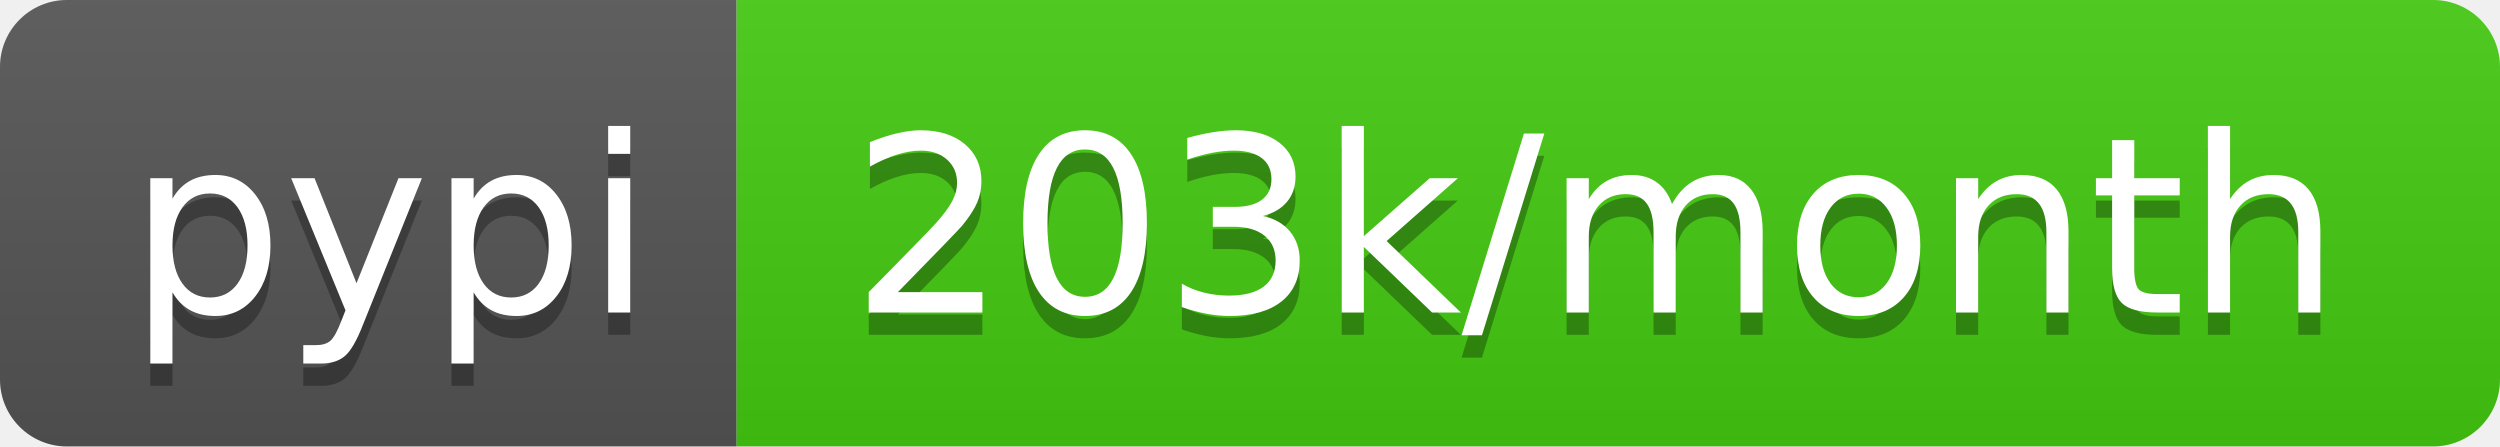
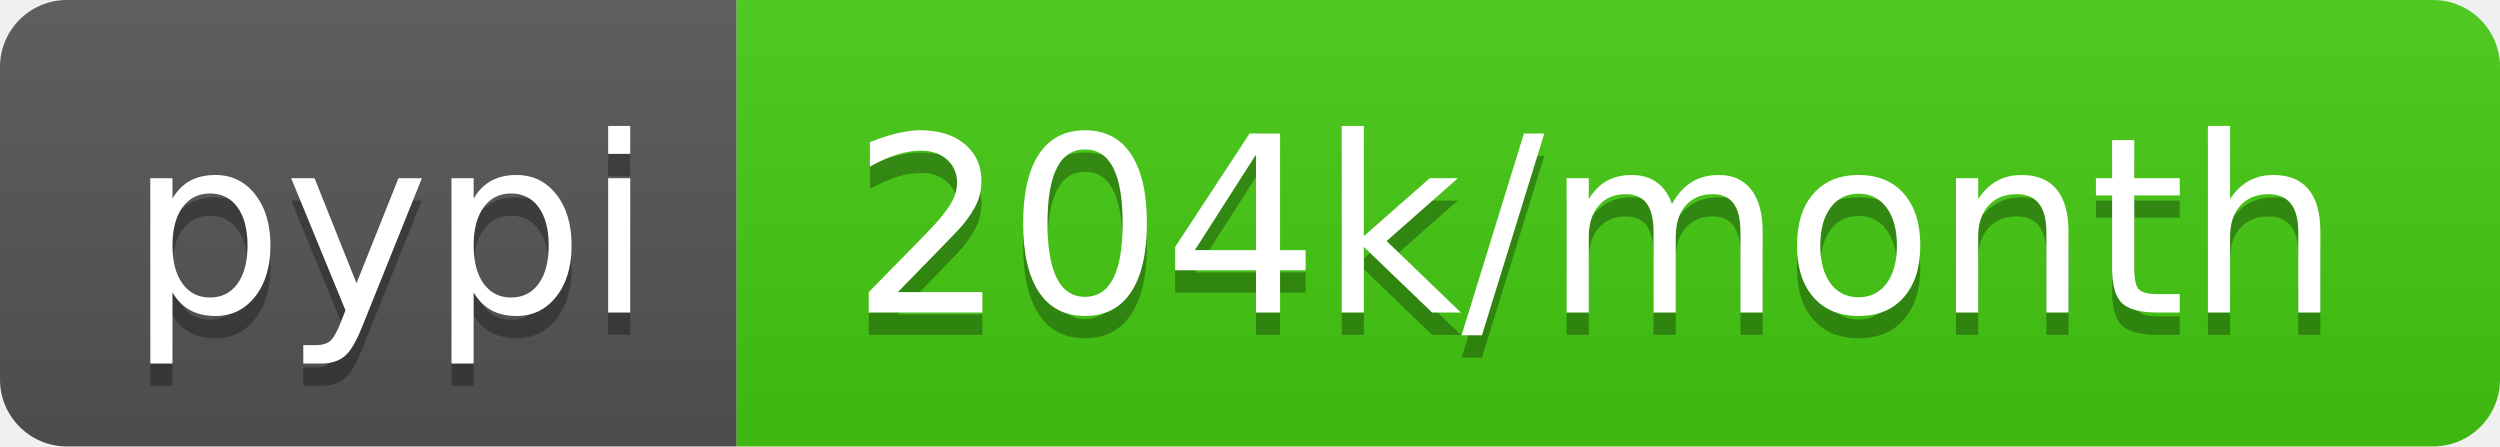
<svg xmlns="http://www.w3.org/2000/svg" width="112" height="20">
  <linearGradient id="b" x2="0" y2="100%">
    <stop offset="0" stop-color="#bbb" stop-opacity=".1" />
    <stop offset="1" stop-opacity=".1" />
  </linearGradient>
  <clipPath id="a">
    <rect width="112" height="20" rx="3" fill="#fff" />
  </clipPath>
  <g clip-path="url(#a)">
    <path fill="#555" d="M0 0h33v20H0z" />
    <path fill="#4c1" d="M33 0h79v20H33z" />
    <path fill="url(#b)" d="M0 0h112v20H0z" />
  </g>
  <g fill="#fff" text-anchor="middle" font-family="DejaVu Sans,Verdana,Geneva,sans-serif" font-size="110">
    <text x="175" y="150" fill="#010101" fill-opacity=".3" transform="scale(.1)" textLength="230">pypi</text>
    <text x="175" y="140" transform="scale(.1)" textLength="230">pypi</text>
-     <text x="715" y="150" fill="#010101" fill-opacity=".3" transform="scale(.1)" textLength="690">203k/month</text>
-     <text x="715" y="140" transform="scale(.1)" textLength="690">203k/month</text>
+     <text x="715" y="150" fill="#010101" fill-opacity=".3" transform="scale(.1)" textLength="690">204k/month</text>
+     <text x="715" y="140" transform="scale(.1)" textLength="690">204k/month</text>
  </g>
</svg>
